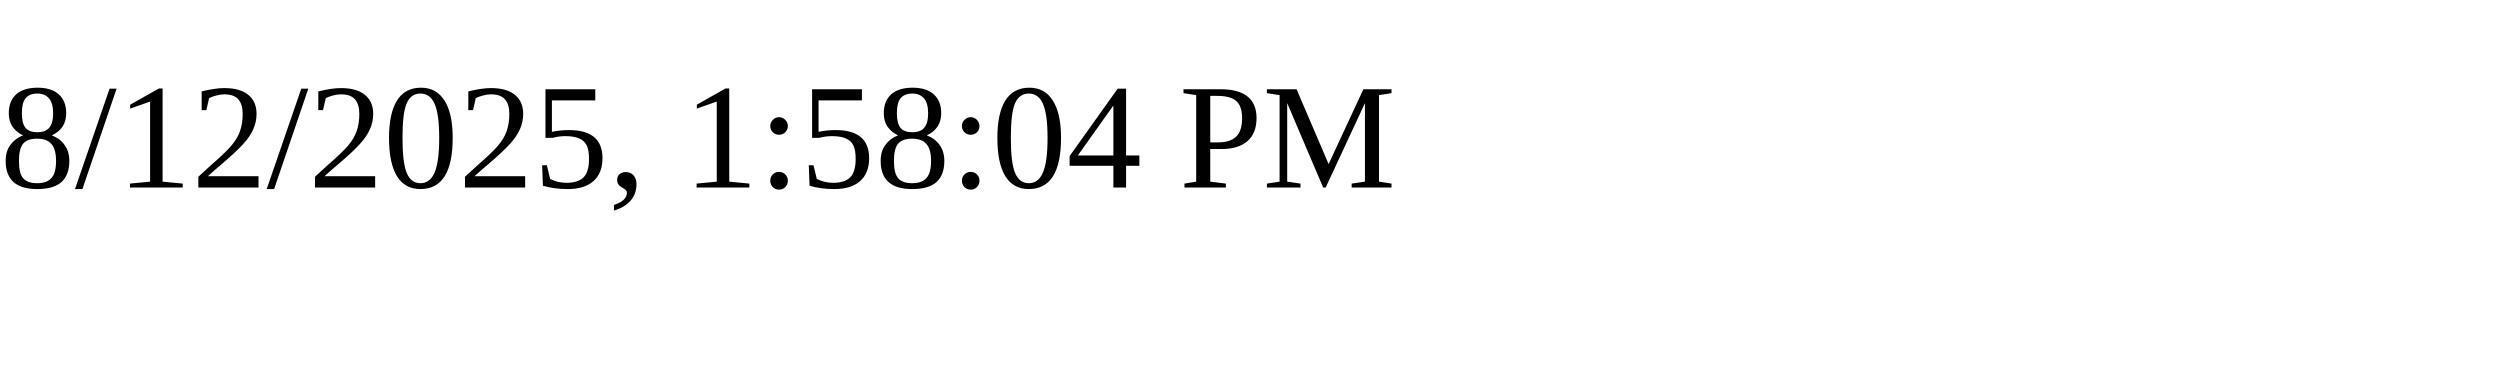
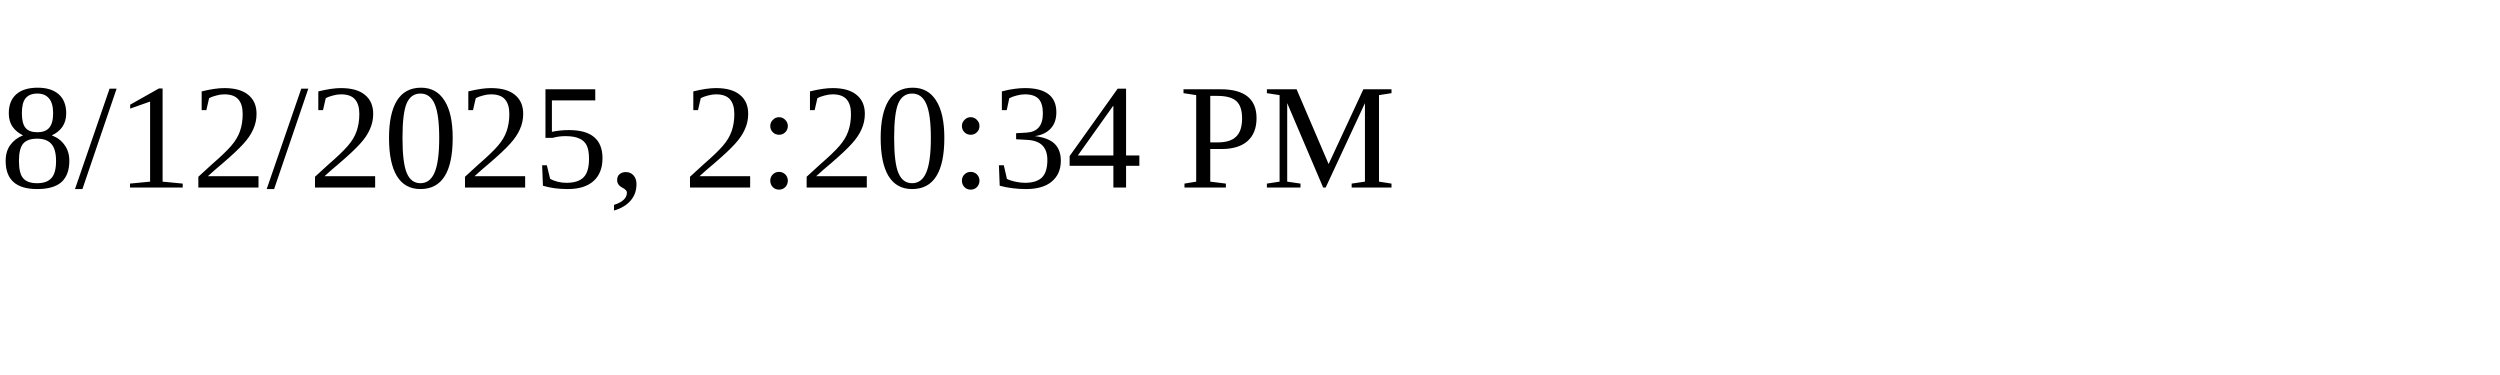
<svg xmlns="http://www.w3.org/2000/svg" height="30" width="200">
-   <text x="0" y="15">8/12/2025, 1:58:04 PM</text>
+   <text x="0" y="15">8/12/2025, 2:20:34 PM</text>
</svg>
